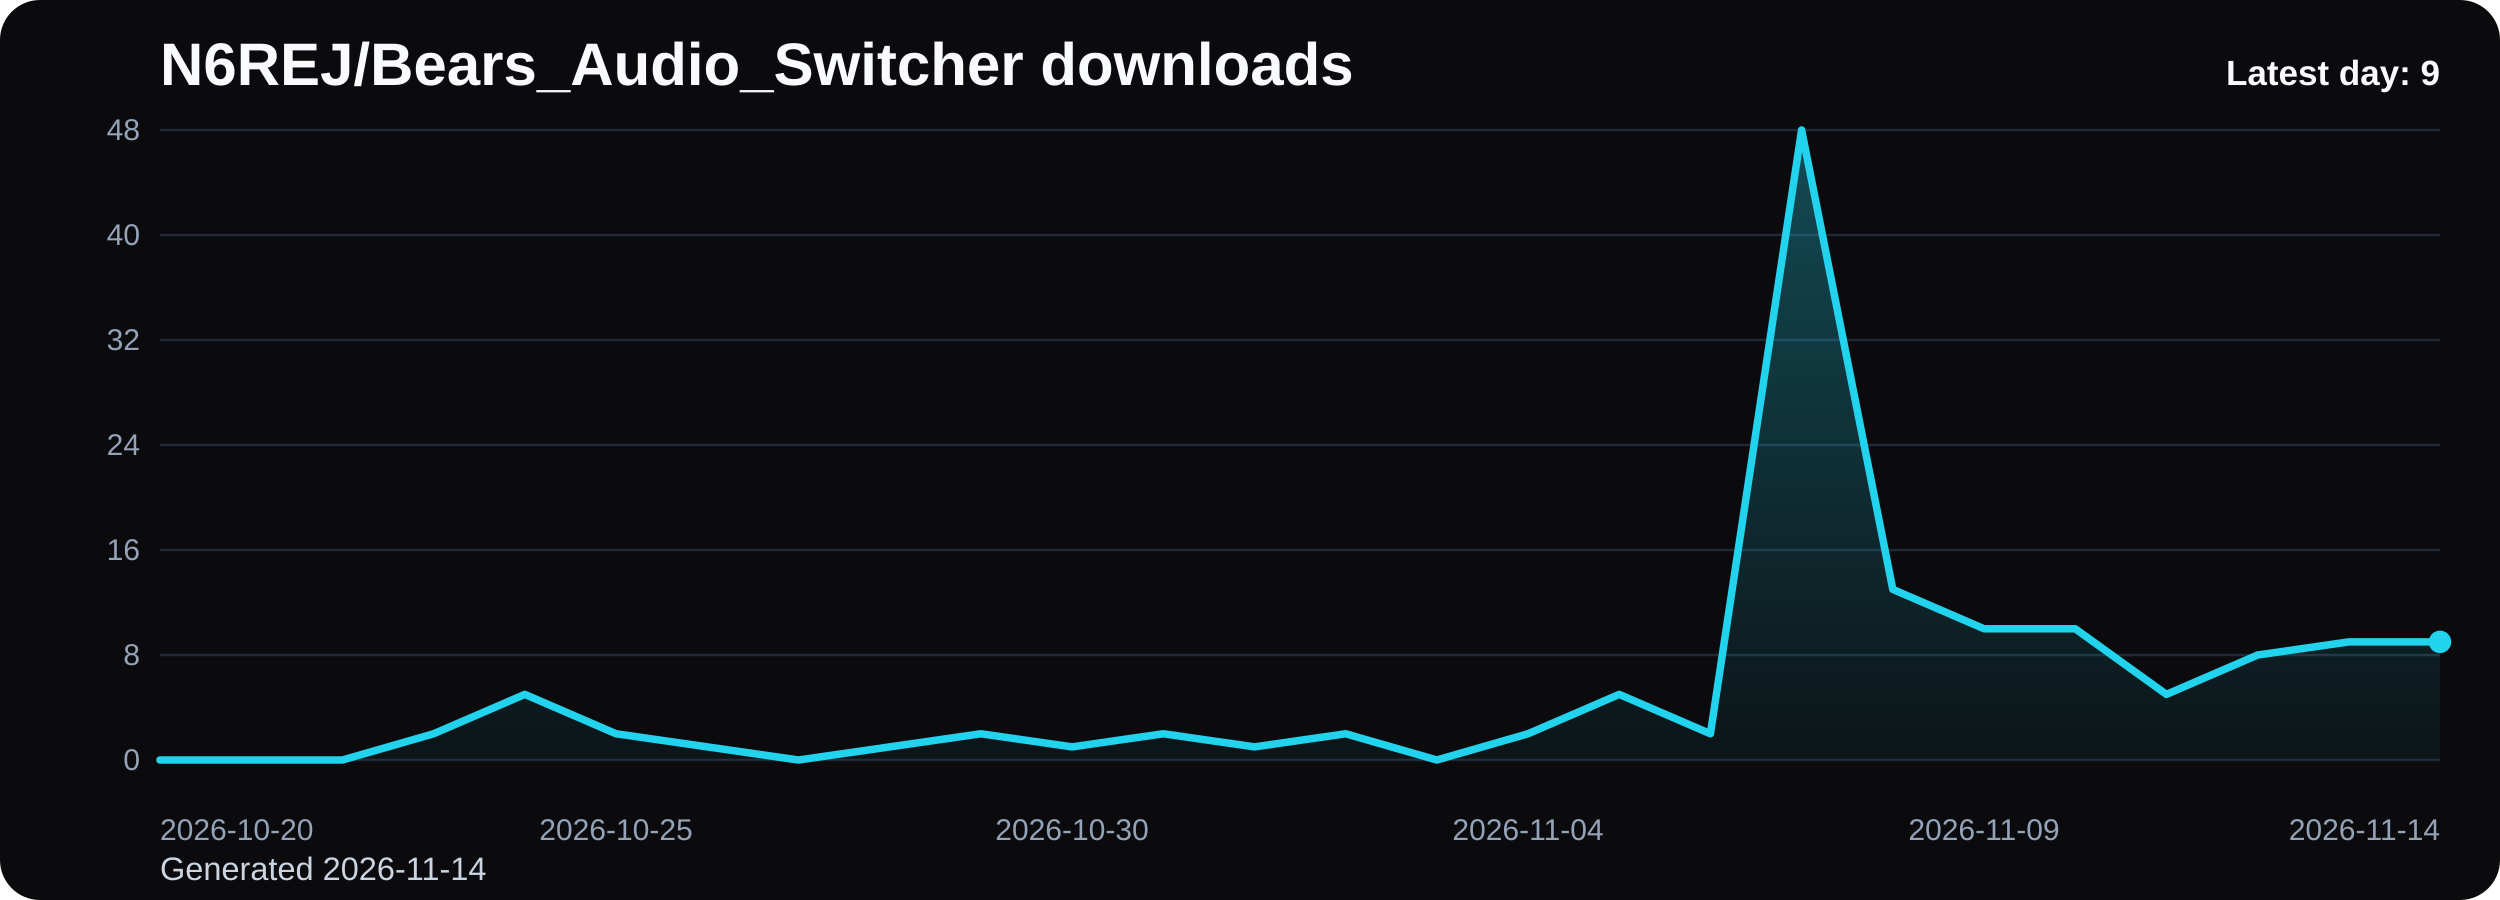
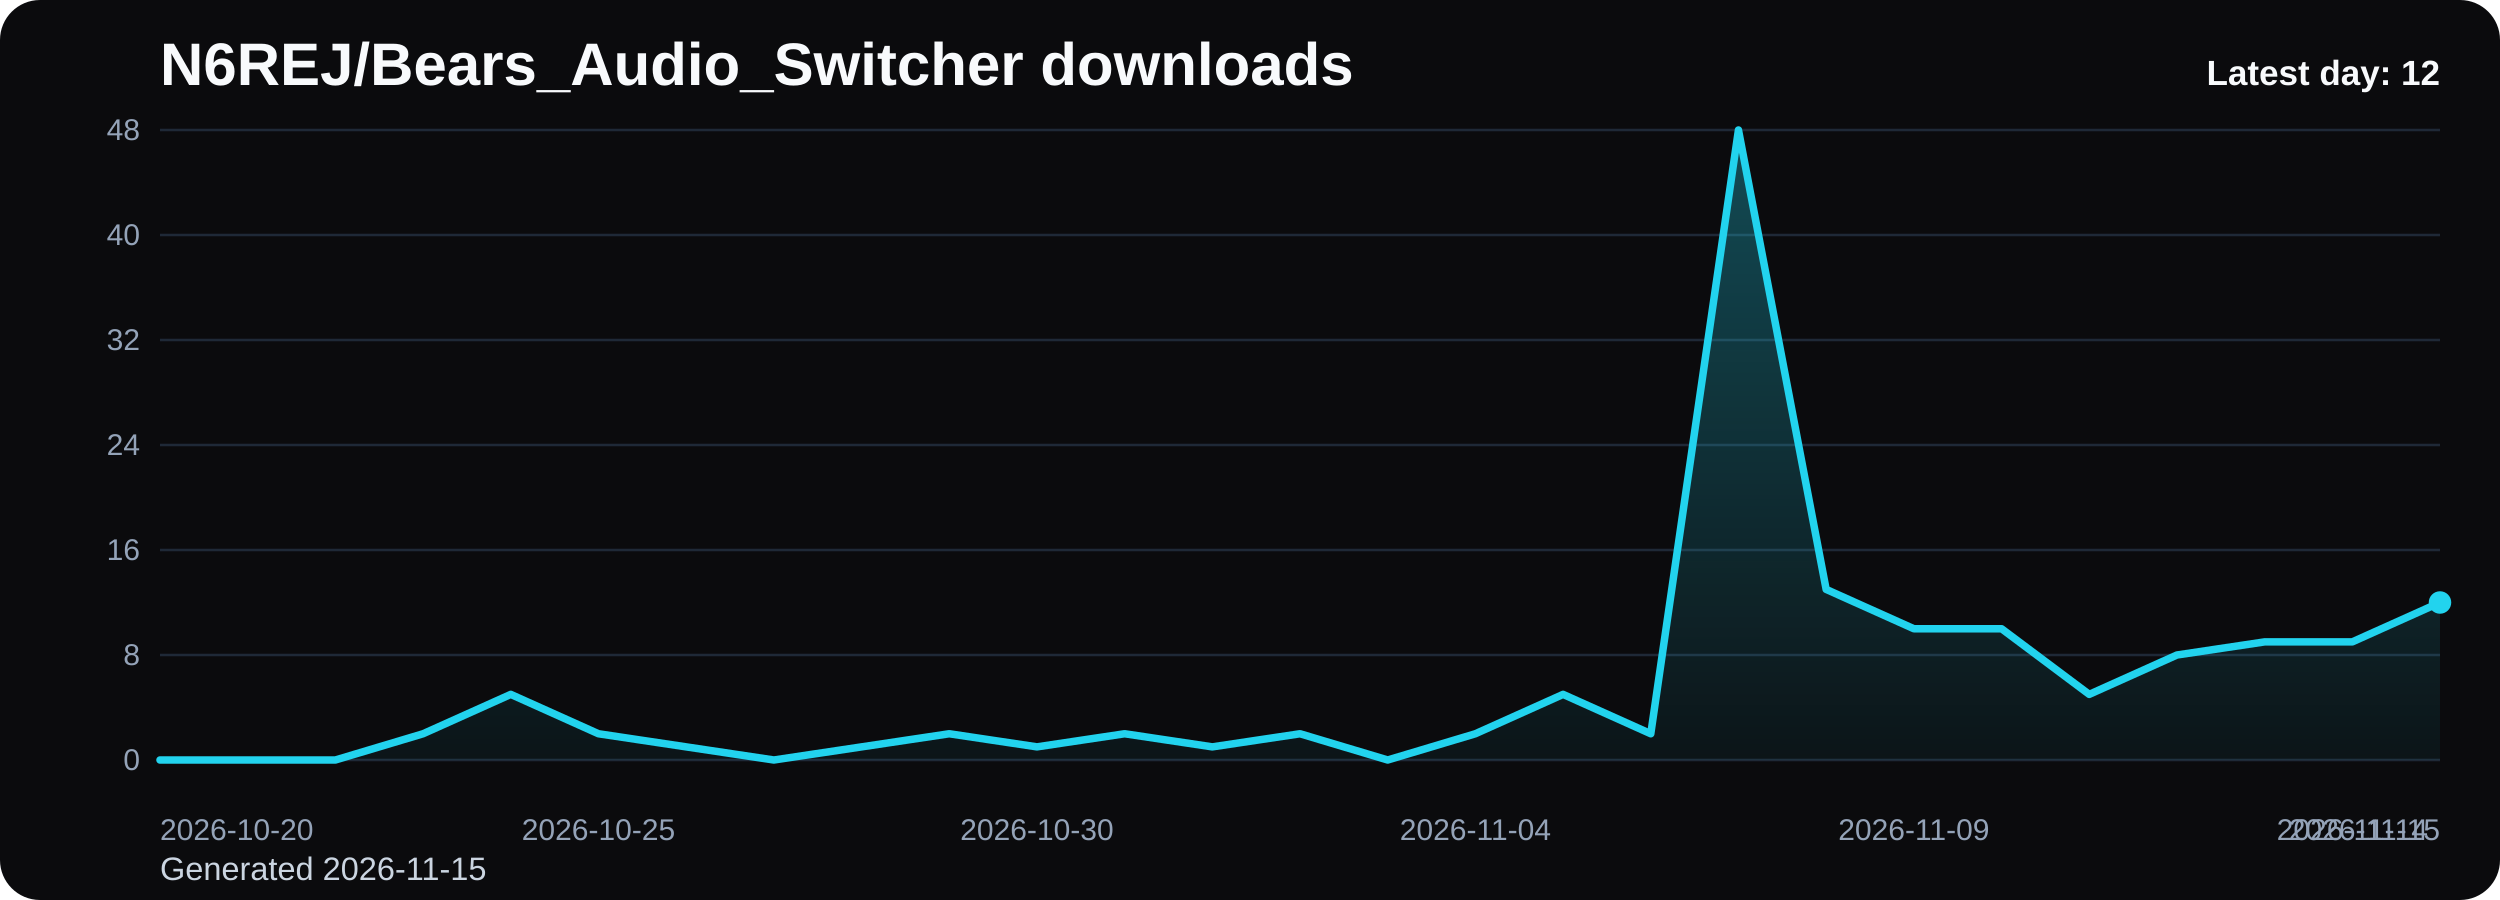
<svg xmlns="http://www.w3.org/2000/svg" viewBox="0 0 1000 360" role="img" aria-label="N6REJ/Bears_Audio_Switcher downloads chart">
  <defs>
    <linearGradient id="fill-daily-black" x1="0" y1="0" x2="0" y2="1">
      <stop offset="0%" stop-color="#22d3ee" stop-opacity="0.32" />
      <stop offset="100%" stop-color="#22d3ee" stop-opacity="0.05" />
    </linearGradient>
    <style>
      .bg { fill: #0b0b0d; }
      .title { font: 700 24px Arial, sans-serif; fill: #f8fafc; }
      .sub { font: 400 13px Arial, sans-serif; fill: #cbd5e1; }
      .grid { stroke: #1f2937; stroke-width: 1; }
      .axis { font: 400 12px Arial, sans-serif; fill: #94a3b8; }
      .line { fill: none; stroke: #22d3ee; stroke-width: 3; stroke-linecap: round; stroke-linejoin: round; }
      .dot { fill: #22d3ee; }
      .value { font: 600 11px Arial, sans-serif; fill: #cbd5e1; }
      .latest { font: 700 14px Arial, sans-serif; fill: #f8fafc; }
    </style>
  </defs>
  <rect class="bg" x="0" y="0" width="1000" height="360" rx="16" />
  <text class="title" x="64" y="34">N6REJ/Bears_Audio_Switcher downloads</text>
-   <text class="sub" x="64" y="352">Generated 2026-11-14</text>
+   <text class="sub" x="64" y="352">Generated 2026-11-15</text>
  <line x1="64" y1="52.00" x2="976" y2="52.00" class="grid" />
  <text x="56" y="56.00" text-anchor="end" class="axis">48</text>
  <line x1="64" y1="94.00" x2="976" y2="94.00" class="grid" />
  <text x="56" y="98.00" text-anchor="end" class="axis">40</text>
  <line x1="64" y1="136.00" x2="976" y2="136.00" class="grid" />
  <text x="56" y="140.00" text-anchor="end" class="axis">32</text>
  <line x1="64" y1="178.00" x2="976" y2="178.00" class="grid" />
  <text x="56" y="182.00" text-anchor="end" class="axis">24</text>
  <line x1="64" y1="220.00" x2="976" y2="220.00" class="grid" />
  <text x="56" y="224.00" text-anchor="end" class="axis">16</text>
  <line x1="64" y1="262.00" x2="976" y2="262.00" class="grid" />
  <text x="56" y="266.00" text-anchor="end" class="axis">8</text>
  <line x1="64" y1="304.00" x2="976" y2="304.00" class="grid" />
  <text x="56" y="308.00" text-anchor="end" class="axis">0</text>
-   <path d="M 64.00 304 L 64.00 304.00 L 100.48 304.00 L 136.96 304.00 L 173.44 293.50 L 209.92 277.75 L 246.40 293.50 L 282.88 298.75 L 319.36 304.00 L 355.84 298.75 L 392.32 293.50 L 428.80 298.75 L 465.28 293.50 L 501.76 298.75 L 538.24 293.50 L 574.72 304.00 L 611.20 293.50 L 647.68 277.75 L 684.16 293.50 L 720.64 52.00 L 757.12 235.75 L 793.60 251.50 L 830.08 251.50 L 866.56 277.75 L 903.04 262.00 L 939.52 256.75 L 976.00 256.75 L 976.00 304 Z" fill="url(#fill-daily-black)" />
-   <polyline class="line" points="64.00,304.00 100.48,304.00 136.96,304.00 173.44,293.50 209.92,277.75 246.40,293.50 282.88,298.75 319.36,304.00 355.84,298.75 392.32,293.50 428.80,298.75 465.28,293.50 501.76,298.75 538.24,293.50 574.72,304.00 611.20,293.50 647.68,277.75 684.16,293.50 720.64,52.00 757.12,235.75 793.60,251.50 830.08,251.50 866.56,277.75 903.04,262.00 939.52,256.75 976.00,256.75" />
-   <circle class="dot" cx="976.00" cy="256.75" r="4.5" />
+   <path d="M 64.00 304 L 64.00 304.00 L 99.08 304.00 L 134.15 304.00 L 169.23 293.50 L 204.31 277.75 L 239.38 293.50 L 274.46 298.75 L 309.54 304.00 L 344.62 298.75 L 379.69 293.50 L 414.77 298.75 L 449.85 293.50 L 484.92 298.75 L 520.00 293.50 L 555.08 304.00 L 590.15 293.50 L 625.23 277.75 L 660.31 293.50 L 695.38 52.00 L 730.46 235.75 L 765.54 251.50 L 800.62 251.50 L 835.69 277.75 L 870.77 262.00 L 905.85 256.75 L 940.92 256.75 L 976.00 241.00 L 976.00 304 Z" fill="url(#fill-daily-black)" />
+   <polyline class="line" points="64.00,304.00 99.08,304.00 134.15,304.00 169.23,293.50 204.31,277.75 239.38,293.50 274.46,298.75 309.54,304.00 344.62,298.75 379.69,293.50 414.77,298.75 449.85,293.50 484.92,298.75 520.00,293.50 555.08,304.00 590.15,293.50 625.23,277.75 660.31,293.50 695.38,52.00 730.46,235.75 765.54,251.50 800.62,251.50 835.69,277.75 870.77,262.00 905.85,256.75 940.92,256.75 976.00,241.00" />
+   <circle class="dot" cx="976.00" cy="241.00" r="4.5" />
  <text class="axis" x="64.00" y="336" text-anchor="start">2026-10-20</text>
-   <text class="axis" x="246.40" y="336" text-anchor="middle">2026-10-25</text>
-   <text class="axis" x="428.80" y="336" text-anchor="middle">2026-10-30</text>
-   <text class="axis" x="611.20" y="336" text-anchor="middle">2026-11-04</text>
-   <text class="axis" x="793.60" y="336" text-anchor="middle">2026-11-09</text>
-   <text class="axis" x="976.00" y="336" text-anchor="end">2026-11-14</text>
-   <text class="latest" x="976" y="34" text-anchor="end">Latest day: 9</text>
+   <text class="axis" x="239.38" y="336" text-anchor="middle">2026-10-25</text>
+   <text class="axis" x="414.77" y="336" text-anchor="middle">2026-10-30</text>
+   <text class="axis" x="590.15" y="336" text-anchor="middle">2026-11-04</text>
+   <text class="axis" x="765.54" y="336" text-anchor="middle">2026-11-09</text>
+   <text class="axis" x="940.92" y="336" text-anchor="middle">2026-11-14</text>
+   <text class="axis" x="976.00" y="336" text-anchor="end">2026-11-15</text>
+   <text class="latest" x="976" y="34" text-anchor="end">Latest day: 12</text>
</svg>
